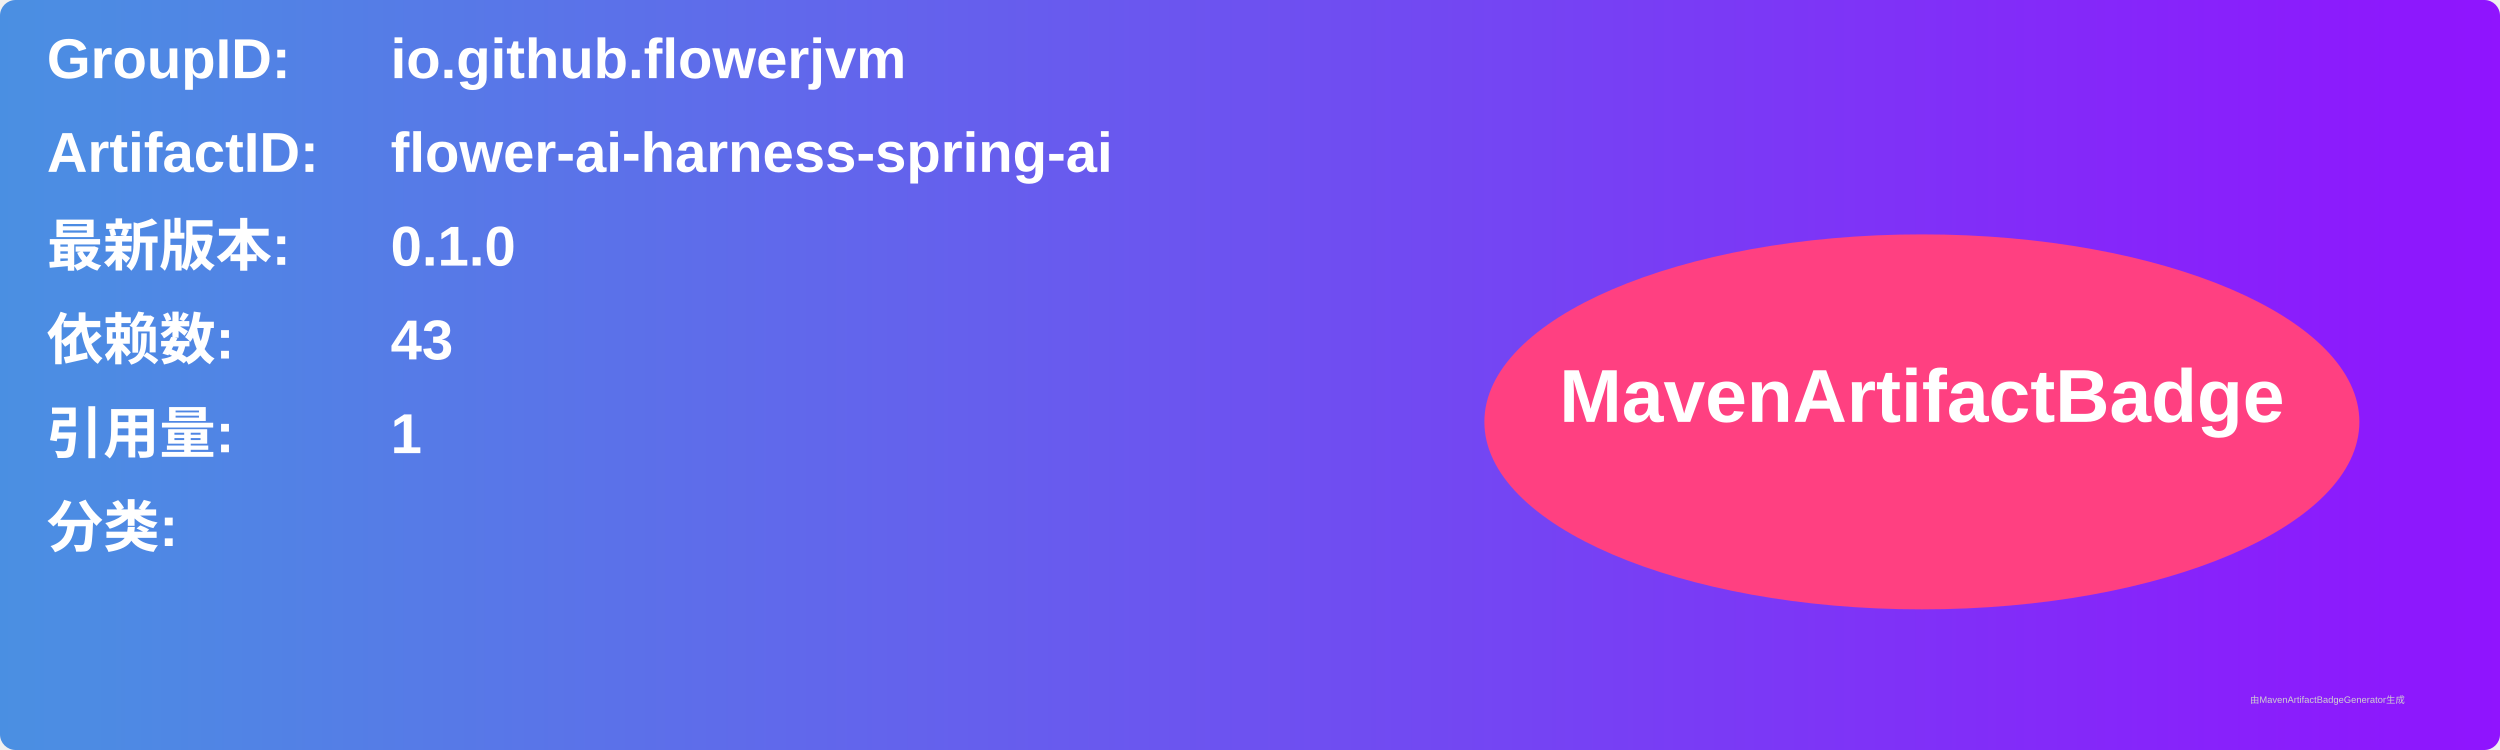
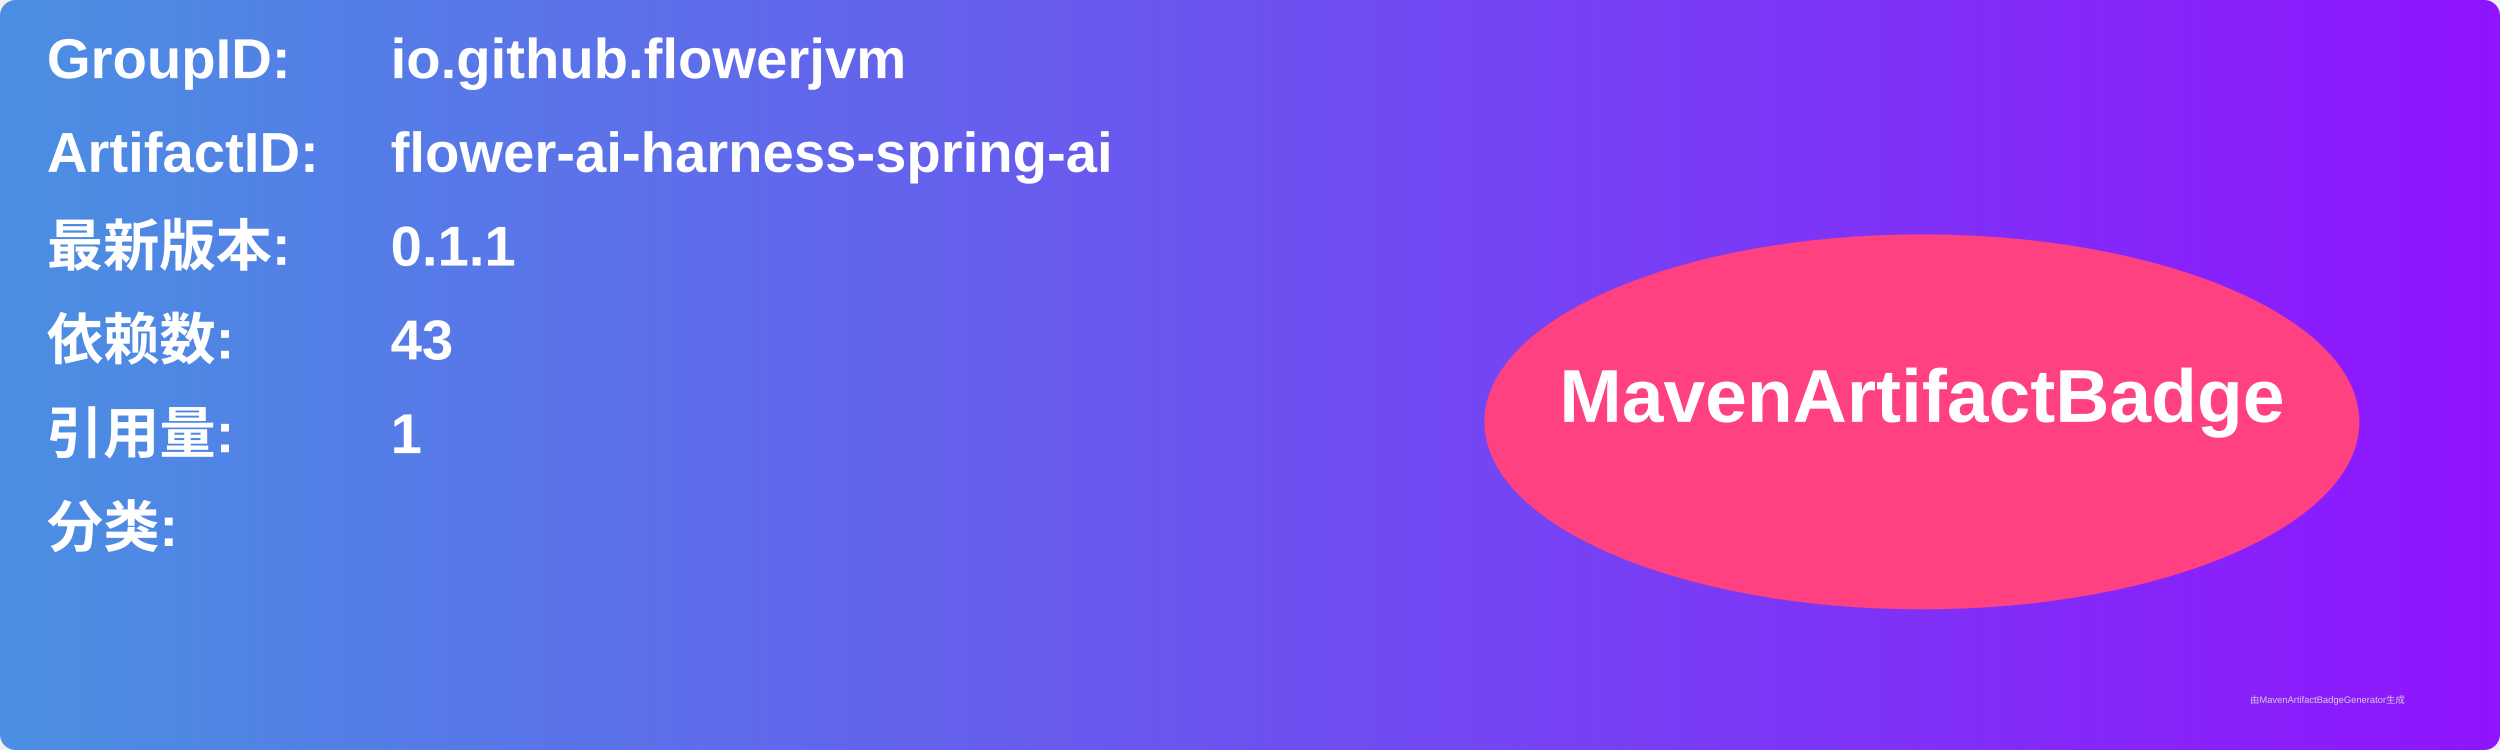
<svg xmlns="http://www.w3.org/2000/svg" width="800" height="240" viewBox="0 0 800 240">
  <linearGradient id="grad" x1="0%" y1="0%" x2="100%" y2="0%">
    <stop offset="0%" stop-color="#4a90e2" />
    <stop offset="100%" stop-color="#9013fe" />
  </linearGradient>
  <rect width="100%" height="100%" rx="5" ry="5" fill="url(#grad)" />
  <g transform="translate(15, 15)">
    <text x="0" y="10" font-family="Arial" font-size="18" fill="white" font-weight="bold" width="260">GroupID:</text>
    <text x="110" y="10" font-family="Arial" font-size="18" fill="white" font-weight="bold" width="460">io.github.flowerjvm</text>
    <text x="0" y="40" font-family="Arial" font-size="18" fill="white" font-weight="bold" width="260">ArtifactID:</text>
    <text x="110" y="40" font-family="Arial" font-size="18" fill="white" font-weight="bold" width="460">flower-ai-harness-spring-ai</text>
    <text x="0" y="70" font-family="Arial" font-size="18" fill="white" font-weight="bold">最新版本:</text>
    <text x="110" y="70" font-family="Arial" font-size="18" fill="white" font-weight="bold">
-       <tspan font-weight="bold">0.1.0</tspan>
+       <tspan font-weight="bold">0.1.1</tspan>
    </text>
    <text x="0" y="100" font-family="Arial" font-size="18" fill="white" font-weight="bold">依赖数: </text>
    <text x="110" y="100" font-family="Arial" font-size="18" fill="white">
      <tspan font-weight="bold">43</tspan>
    </text>
    <text x="0" y="130" font-family="Arial" font-size="18" fill="white" font-weight="bold">引用量: </text>
    <text x="110" y="130" font-family="Arial" font-size="18" fill="white">
      <tspan font-weight="bold">1</tspan>
    </text>
    <text x="0" y="160" font-family="Arial" font-size="18" fill="white" font-weight="bold">分类:</text>
    <text x="10" y="190" font-family="Arial" font-size="10" fill="white">
      <tspan font-weight="bold" />
    </text>
    <ellipse cx="600" cy="120" rx="140" ry="60" fill="#ff4081" />
    <text x="600" y="120" text-anchor="middle" font-family="Arial" font-size="24" fill="white" font-weight="bold">MavenArtifactBadge</text>
  </g>
  <text x="720" y="225" font-family="Arial" font-size="3" fill="#d0d0d0">由MavenArtifactBadgeGenerator生成</text>
</svg>
